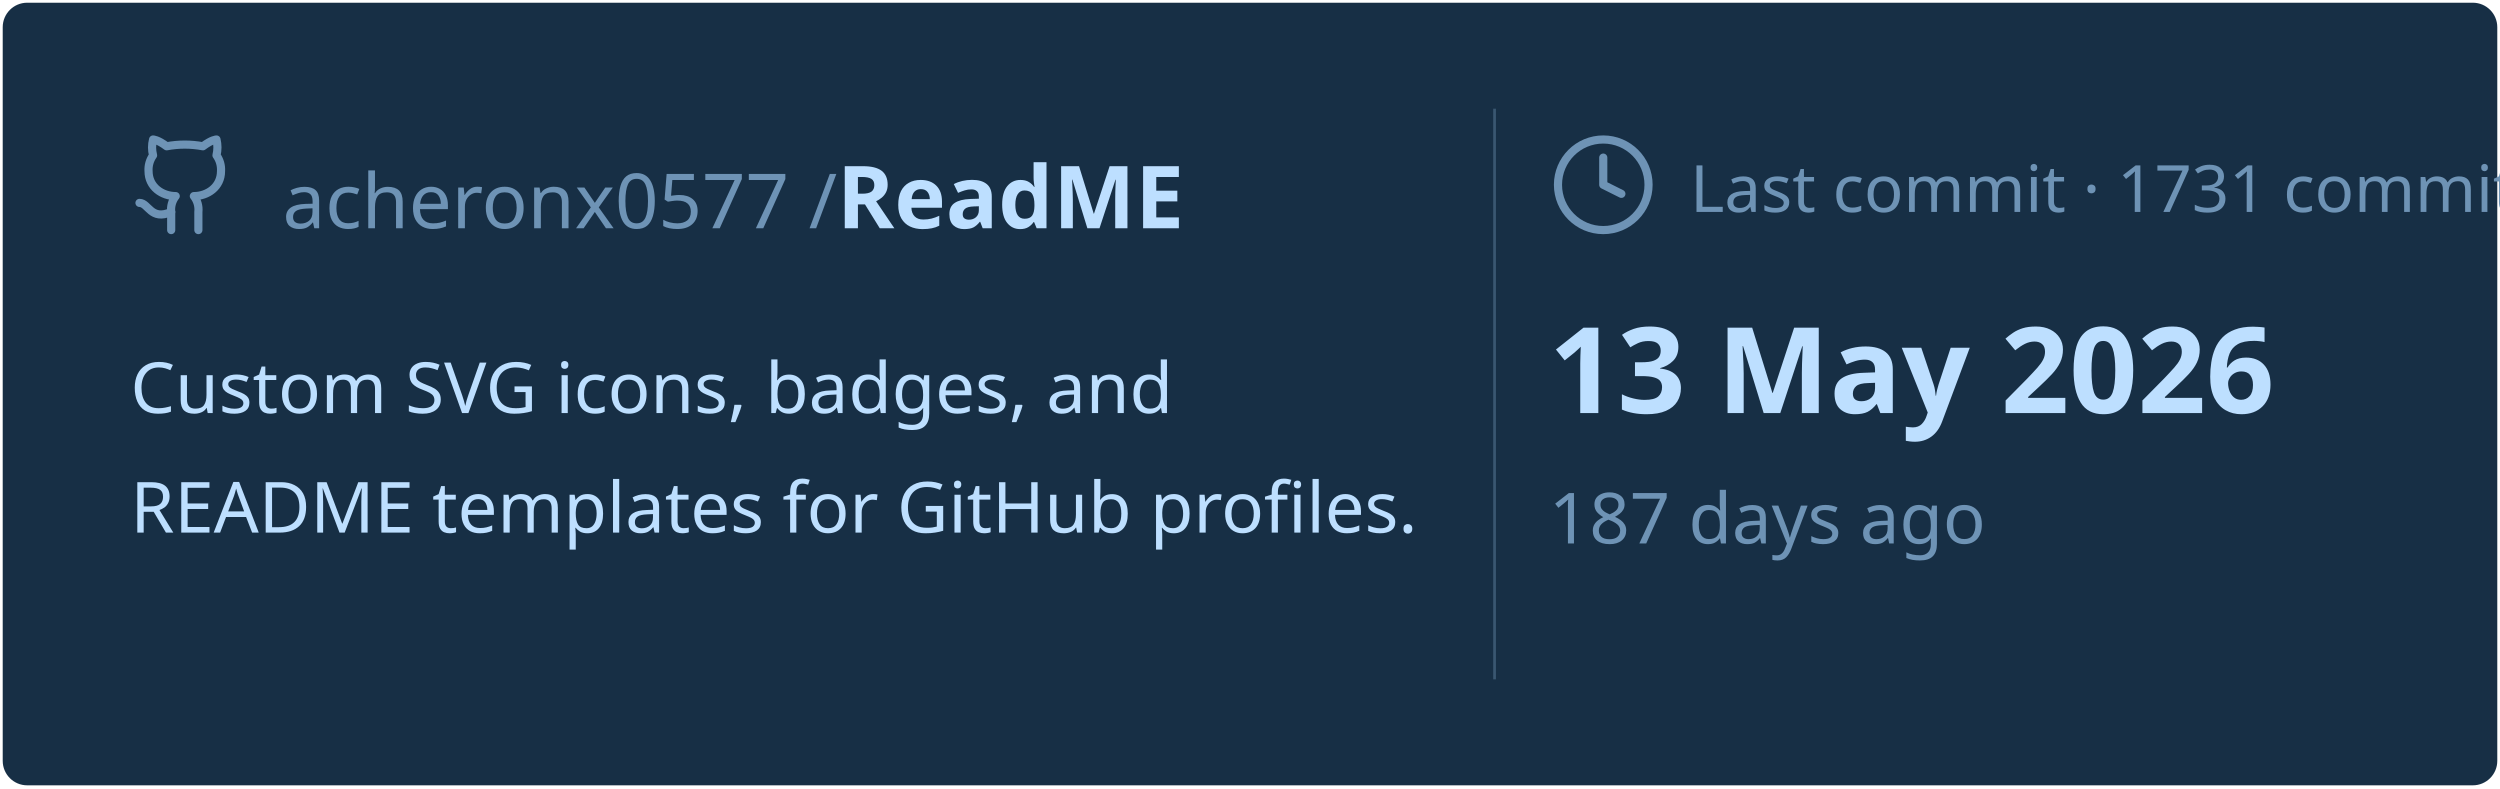
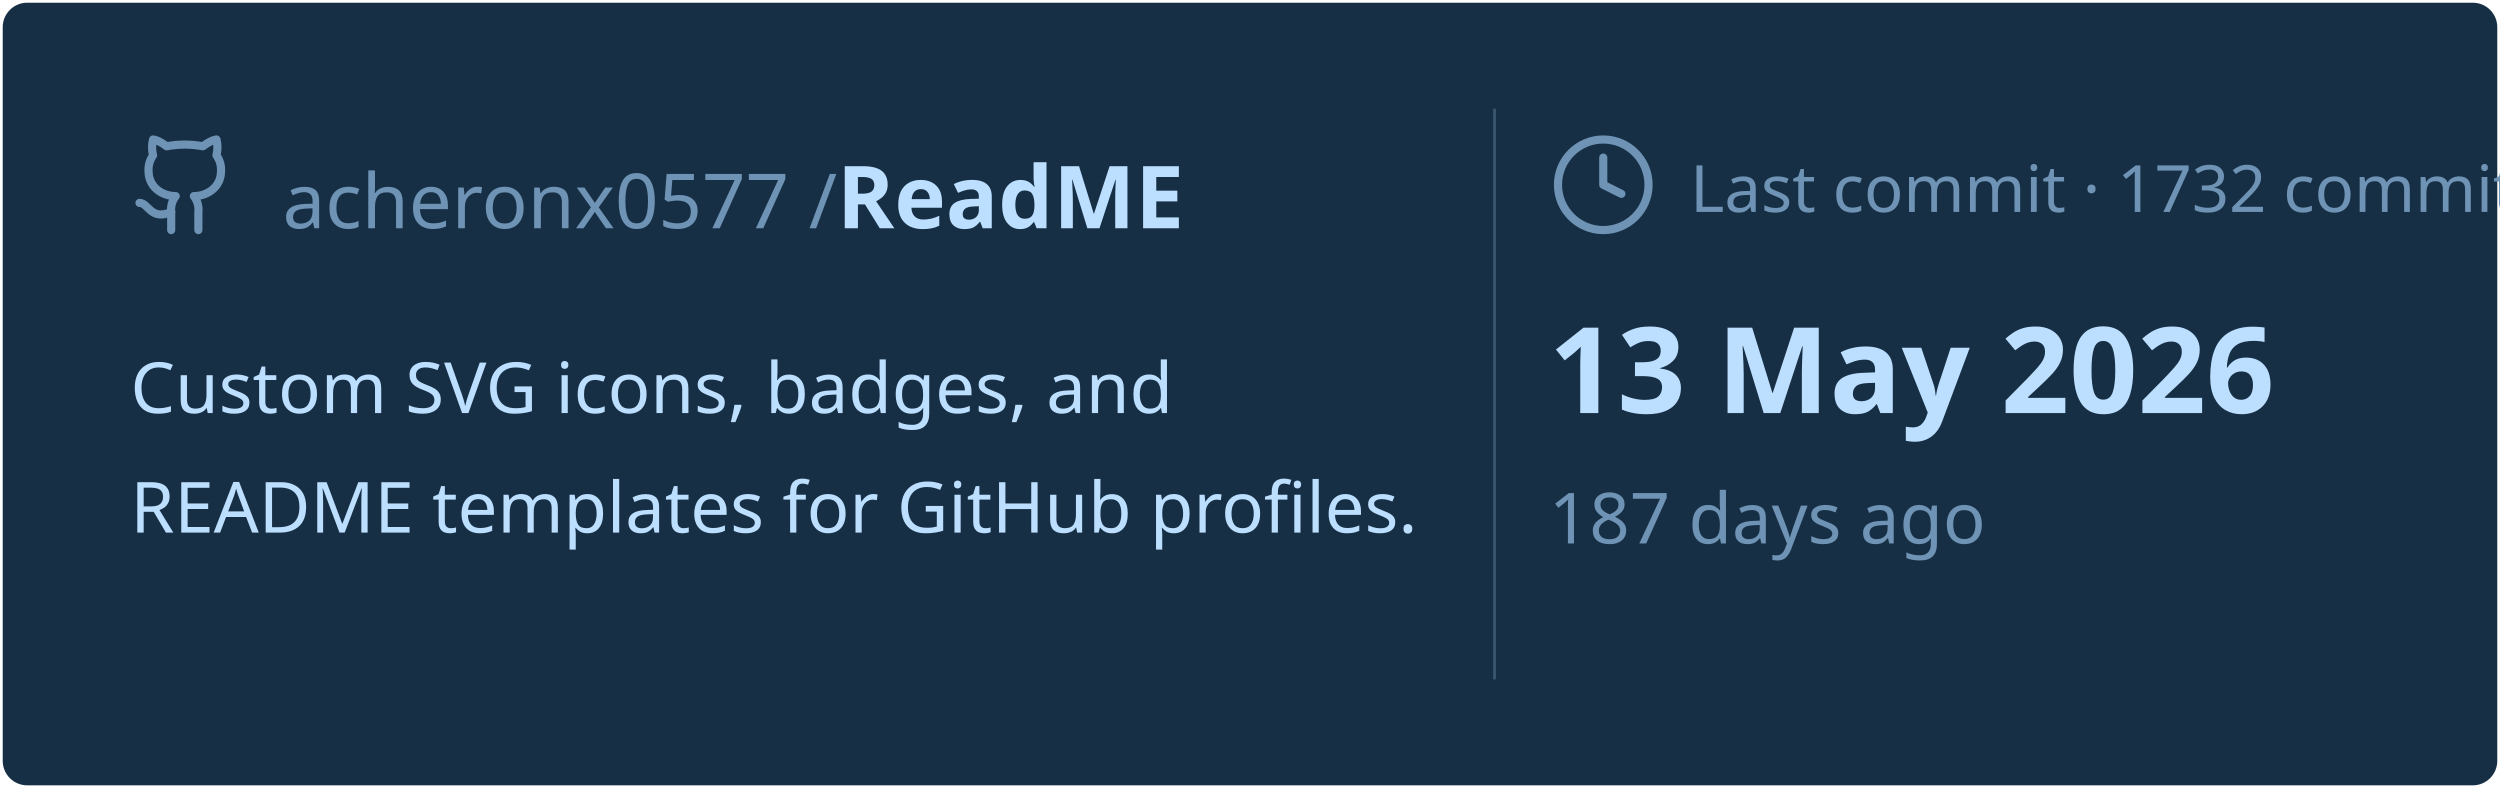
<svg xmlns="http://www.w3.org/2000/svg" viewBox="0 0 460 145" width="460px" height="145px">
  <rect stroke="#000000" stroke-opacity="0" fill="#172F45" rx="4.5" x="0.5" y="0.5" width="459" height="144" />
  <g transform="translate(24, 42)">
    <svg x="0" y="-18" width="20" height="20" viewBox="0 0 24 24" fill="none" stroke="#6E93B5" stroke-width="1.8" stroke-linecap="round" stroke-linejoin="round">
      <path d="M15 22v-4a4.8 4.8 0 0 0-1-3.5c3 0 6-2 6-5.5.08-1.25-.27-2.48-1-3.5.28-1.15.28-2.35 0-3.5 0 0-1 0-3 1.5-2.64-.5-5.36-.5-8 0C6 2 5 2 5 2c-.3 1.15-.3 2.35 0 3.5A5.403 5.403 0 0 0 4 9c0 3.5 3 5.5 6 5.5-.39.49-.68 1.05-.85 1.65-.17.6-.22 1.23-.15 1.85v4" />
      <path d="M9 18c-4.51 2-5-2-7-2" />
    </svg>
    <text x="28" y="0" font-family="&quot;Segoe UI&quot;, Ubuntu, sans-serif" font-size="14" font-weight="400" fill="#6E93B5">acheronx0577 /</text>
    <text x="130" y="0" font-family="&quot;Segoe UI&quot;, Ubuntu, sans-serif" font-size="16" font-weight="700" fill="#BDDFFF">ReadME</text>
  </g>
  <text x="24" y="76" font-family="&quot;Segoe UI&quot;, Ubuntu, sans-serif" font-size="13" font-weight="400" fill="#BDDFFF">Custom SVG icons, badges, and</text>
  <text x="24" y="98" font-family="&quot;Segoe UI&quot;, Ubuntu, sans-serif" font-size="13" font-weight="400" fill="#BDDFFF">README templates for GitHub profiles.</text>
  <line x1="275" y1="20" x2="275" y2="125" stroke="#6E93B5" stroke-width="0.5" stroke-opacity="0.4" />
  <svg x="285" y="24" width="20" height="20" viewBox="0 0 24 24" fill="none" stroke="#6E93B5" stroke-width="1.8" stroke-linecap="round" stroke-linejoin="round">
    <circle cx="12" cy="12" r="10" />
    <polyline points="12 6 12 12 16 14" />
  </svg>
-   <text x="311" y="39" font-family="&quot;Segoe UI&quot;, Ubuntu, sans-serif" font-size="12" font-weight="400" fill="#6E93B5">Last commit · 1731 commits</text>
+   <text x="311" y="39" font-family="&quot;Segoe UI&quot;, Ubuntu, sans-serif" font-size="12" font-weight="400" fill="#6E93B5">Last commit · 1732 commits</text>
  <text x="285" y="76" font-family="&quot;Segoe UI&quot;, Ubuntu, sans-serif" font-size="22" font-weight="700" fill="#BDDFFF">13 May 2026</text>
  <text x="285" y="100" font-family="&quot;Segoe UI&quot;, Ubuntu, sans-serif" font-size="13" font-weight="400" fill="#6E93B5">187 days ago</text>
</svg>
